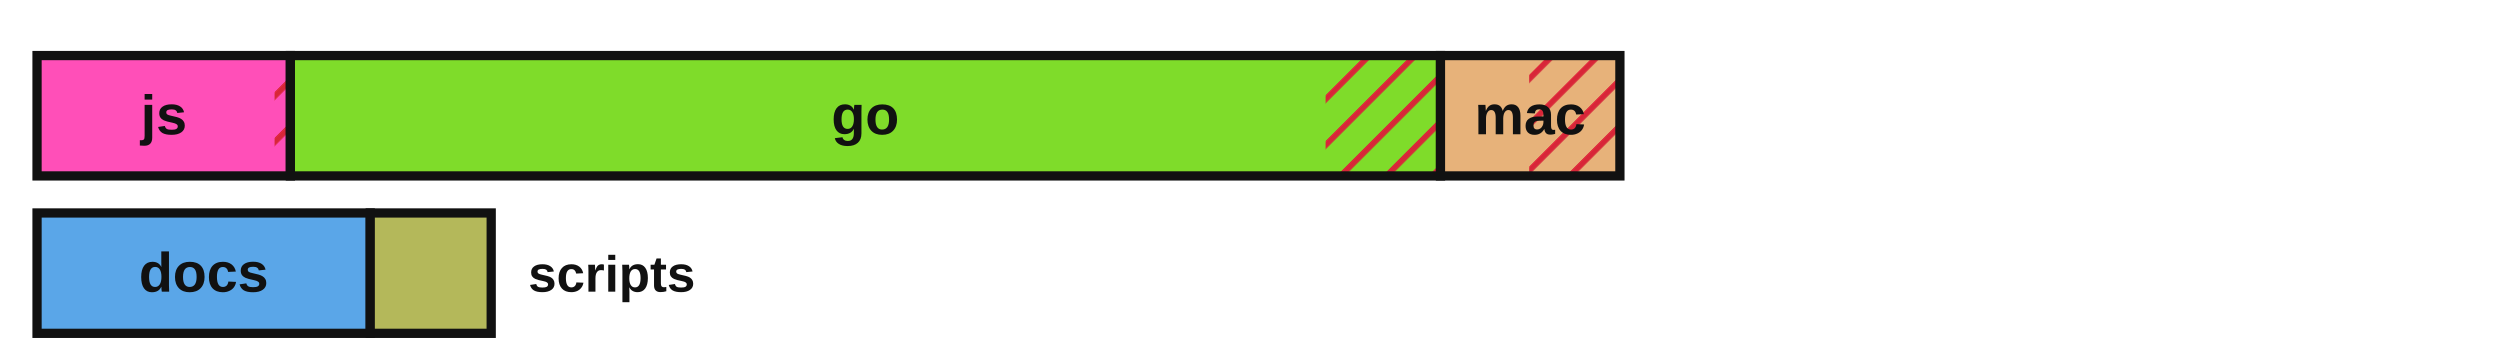
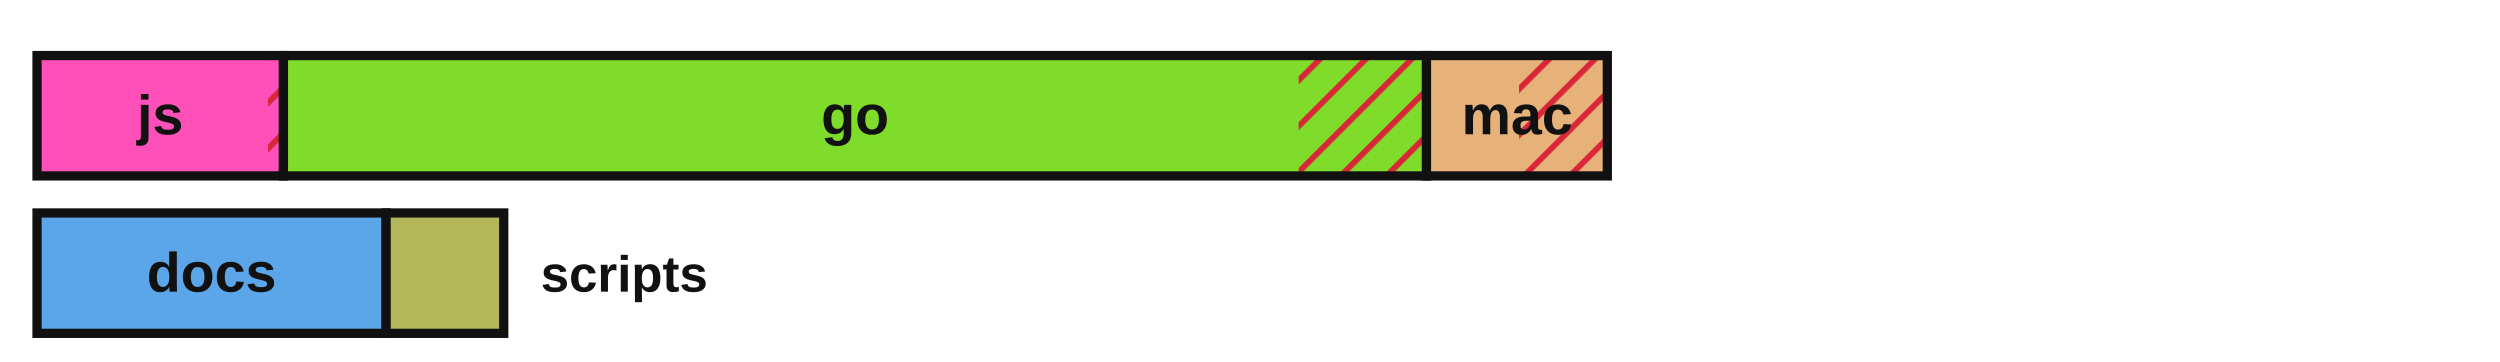
<svg xmlns="http://www.w3.org/2000/svg" viewBox="0 0 540 78" width="540" height="78" role="img" aria-label="Lines of code by language with test coverage shown as hatched uncovered regions">
  <defs>
    <style>.lbl{fill:#111111}.edge{stroke:#111111}@media (prefers-color-scheme:dark){.lbl{fill:#e8e8e8}.edge{stroke:#d0d0d0}}</style>
    <pattern id="hatch" patternUnits="userSpaceOnUse" width="7" height="7" patternTransform="rotate(45)">
      <line x1="0" y1="0" x2="0" y2="7" stroke="#d72638" stroke-width="2.5" />
    </pattern>
  </defs>
-   <rect x="8.00" y="12.00" width="54.72" height="26.00" fill="#ff4fb8" stroke="none" />
-   <rect x="59.31" y="12.00" width="3.41" height="26.00" fill="url(#hatch)" stroke="none" />
-   <rect x="8.00" y="12.00" width="54.72" height="26.00" fill="none" class="edge" stroke-width="2" />
-   <text x="35.4" y="29.0" font-family="'Atkinson Hyperlegible', 'Helvetica Neue', Arial, sans-serif" font-size="12" font-weight="700" fill="#111111" text-anchor="middle">js</text>
-   <rect x="62.72" y="12.00" width="248.43" height="26.00" fill="#7fdc2a" stroke="none" />
-   <rect x="286.33" y="12.00" width="24.81" height="26.00" fill="url(#hatch)" stroke="none" />
-   <rect x="62.72" y="12.00" width="248.43" height="26.00" fill="none" class="edge" stroke-width="2" />
-   <text x="186.9" y="29.0" font-family="'Atkinson Hyperlegible', 'Helvetica Neue', Arial, sans-serif" font-size="12" font-weight="700" fill="#111111" text-anchor="middle">go</text>
-   <rect x="311.14" y="12.00" width="38.76" height="26.00" fill="#e7b27a" stroke="none" />
-   <rect x="330.30" y="12.00" width="19.60" height="26.00" fill="url(#hatch)" stroke="none" />
-   <rect x="311.14" y="12.00" width="38.76" height="26.00" fill="none" class="edge" stroke-width="2" />
-   <text x="330.5" y="29.0" font-family="'Atkinson Hyperlegible', 'Helvetica Neue', Arial, sans-serif" font-size="12" font-weight="700" fill="#111111" text-anchor="middle">mac</text>
-   <rect x="8.00" y="46.00" width="71.97" height="26.00" fill="#5aa6e8" stroke="none" />
-   <rect x="8.00" y="46.00" width="71.97" height="26.00" fill="none" class="edge" stroke-width="2" />
-   <text x="44.0" y="63.0" font-family="'Atkinson Hyperlegible', 'Helvetica Neue', Arial, sans-serif" font-size="12" font-weight="700" fill="#111111" text-anchor="middle">docs</text>
-   <rect x="79.97" y="46.00" width="26.13" height="26.00" fill="#b4b85a" stroke="none" />
-   <rect x="79.97" y="46.00" width="26.13" height="26.00" fill="none" class="edge" stroke-width="2" />
-   <text x="114.1" y="63.0" font-family="'Atkinson Hyperlegible', 'Helvetica Neue', Arial, sans-serif" font-size="11" font-weight="700" class="lbl" text-anchor="start">scripts</text>
+   <rect x="8.00" y="12.00" width="53.22" height="26.00" fill="#ff4fb8" stroke="none" />
+   <rect x="57.90" y="12.00" width="3.32" height="26.00" fill="url(#hatch)" stroke="none" />
+   <rect x="8.00" y="12.00" width="53.22" height="26.00" fill="none" class="edge" stroke-width="2" />
+   <text x="34.6" y="29.0" font-family="'Atkinson Hyperlegible', 'Helvetica Neue', Arial, sans-serif" font-size="12" font-weight="700" fill="#111111" text-anchor="middle">js</text>
+   <rect x="61.22" y="12.00" width="246.90" height="26.00" fill="#7fdc2a" stroke="none" />
+   <rect x="280.51" y="12.00" width="27.61" height="26.00" fill="url(#hatch)" stroke="none" />
+   <rect x="61.22" y="12.00" width="246.90" height="26.00" fill="none" class="edge" stroke-width="2" />
+   <text x="184.7" y="29.0" font-family="'Atkinson Hyperlegible', 'Helvetica Neue', Arial, sans-serif" font-size="12" font-weight="700" fill="#111111" text-anchor="middle">go</text>
+   <rect x="308.12" y="12.00" width="39.06" height="26.00" fill="#e7b27a" stroke="none" />
+   <rect x="328.11" y="12.00" width="19.08" height="26.00" fill="url(#hatch)" stroke="none" />
+   <rect x="308.12" y="12.00" width="39.06" height="26.00" fill="none" class="edge" stroke-width="2" />
+   <text x="327.7" y="29.0" font-family="'Atkinson Hyperlegible', 'Helvetica Neue', Arial, sans-serif" font-size="12" font-weight="700" fill="#111111" text-anchor="middle">mac</text>
+   <rect x="8.00" y="46.00" width="75.40" height="26.00" fill="#5aa6e8" stroke="none" />
+   <rect x="8.00" y="46.00" width="75.40" height="26.00" fill="none" class="edge" stroke-width="2" />
+   <text x="45.7" y="63.0" font-family="'Atkinson Hyperlegible', 'Helvetica Neue', Arial, sans-serif" font-size="12" font-weight="700" fill="#111111" text-anchor="middle">docs</text>
+   <rect x="83.40" y="46.00" width="25.41" height="26.00" fill="#b4b85a" stroke="none" />
+   <rect x="83.40" y="46.00" width="25.41" height="26.00" fill="none" class="edge" stroke-width="2" />
+   <text x="116.8" y="63.0" font-family="'Atkinson Hyperlegible', 'Helvetica Neue', Arial, sans-serif" font-size="11" font-weight="700" class="lbl" text-anchor="start">scripts</text>
</svg>
